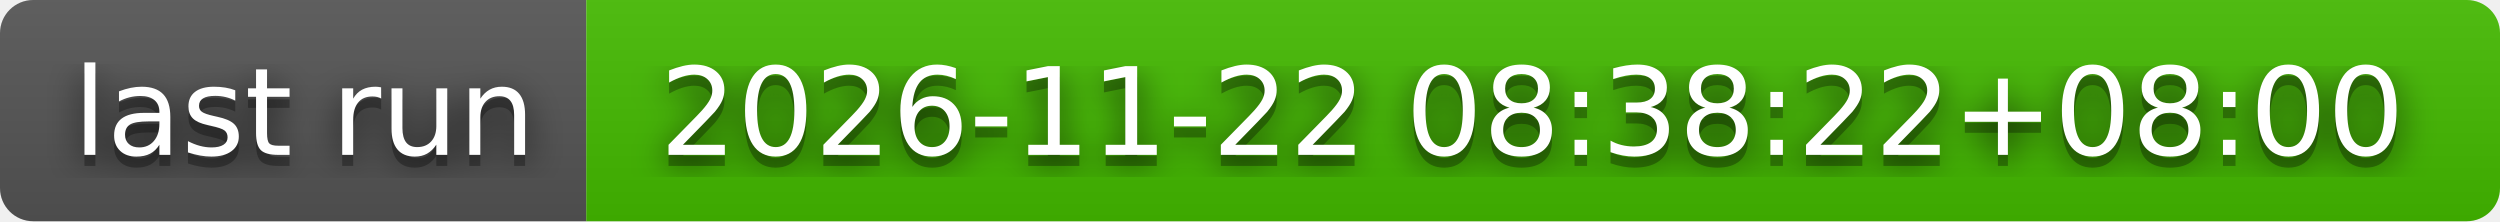
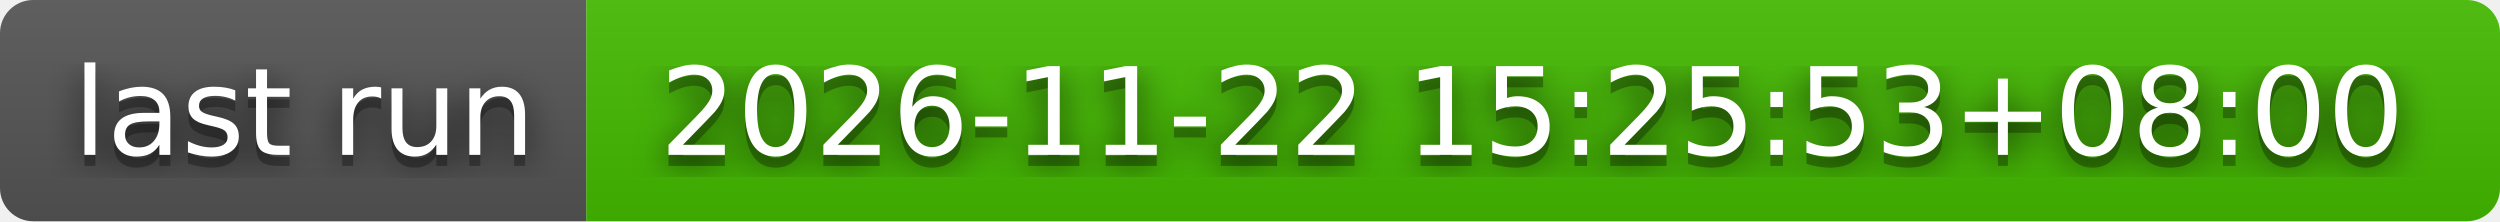
- <svg xmlns="http://www.w3.org/2000/svg" width="226" height="20" role="img" aria-label="last run: 2026-11-22 08:38:22+08:00">
+ <svg xmlns="http://www.w3.org/2000/svg" width="226" height="20" role="img" aria-label="last run: 2026-11-22 15:25:53+08:00">
  <filter id="blur">
    <feGaussianBlur stdDeviation="16" />
  </filter>
  <linearGradient id="s" x2="0" y2="100%">
    <stop offset="0" stop-color="#bbb" stop-opacity=".1" />
    <stop offset="1" stop-opacity=".1" />
  </linearGradient>
  <clipPath id="r">
    <rect width="226" height="20" rx="3" />
  </clipPath>
  <g clip-path="url(#r)">
    <rect width="53" height="20" fill="#555" />
    <rect x="53" width="173" height="20" fill="#4b0" />
    <rect width="226" height="20" fill="url(#s)" />
  </g>
  <g fill="#fff" text-anchor="middle" font-family="Verdana,Geneva,DejaVu Sans,sans-serif" text-rendering="geometricPrecision" font-size="110">
    <g transform="scale(.1)">
      <g aria-hidden="true" fill="#010101">
        <text x="275" y="150" fill-opacity=".8" filter="url(#blur)" textLength="430">last run</text>
        <text x="275" y="150" fill-opacity=".3" textLength="430">last run</text>
      </g>
      <text x="275" y="140" textLength="430">last run</text>
    </g>
    <g transform="scale(.1)">
      <g aria-hidden="true" fill="#010101">
-         <text x="1385" y="150" fill-opacity=".8" filter="url(#blur)" textLength="1630">2026-11-22 08:38:22+08:00</text>
-         <text x="1385" y="150" fill-opacity=".3" textLength="1630">2026-11-22 08:38:22+08:00</text>
+         <text x="1385" y="150" fill-opacity=".8" filter="url(#blur)" textLength="1630">2026-11-22 15:25:53+08:00</text>
+         <text x="1385" y="150" fill-opacity=".3" textLength="1630">2026-11-22 15:25:53+08:00</text>
      </g>
-       <text x="1385" y="140" textLength="1630">2026-11-22 08:38:22+08:00</text>
+       <text x="1385" y="140" textLength="1630">2026-11-22 15:25:53+08:00</text>
    </g>
  </g>
</svg>
